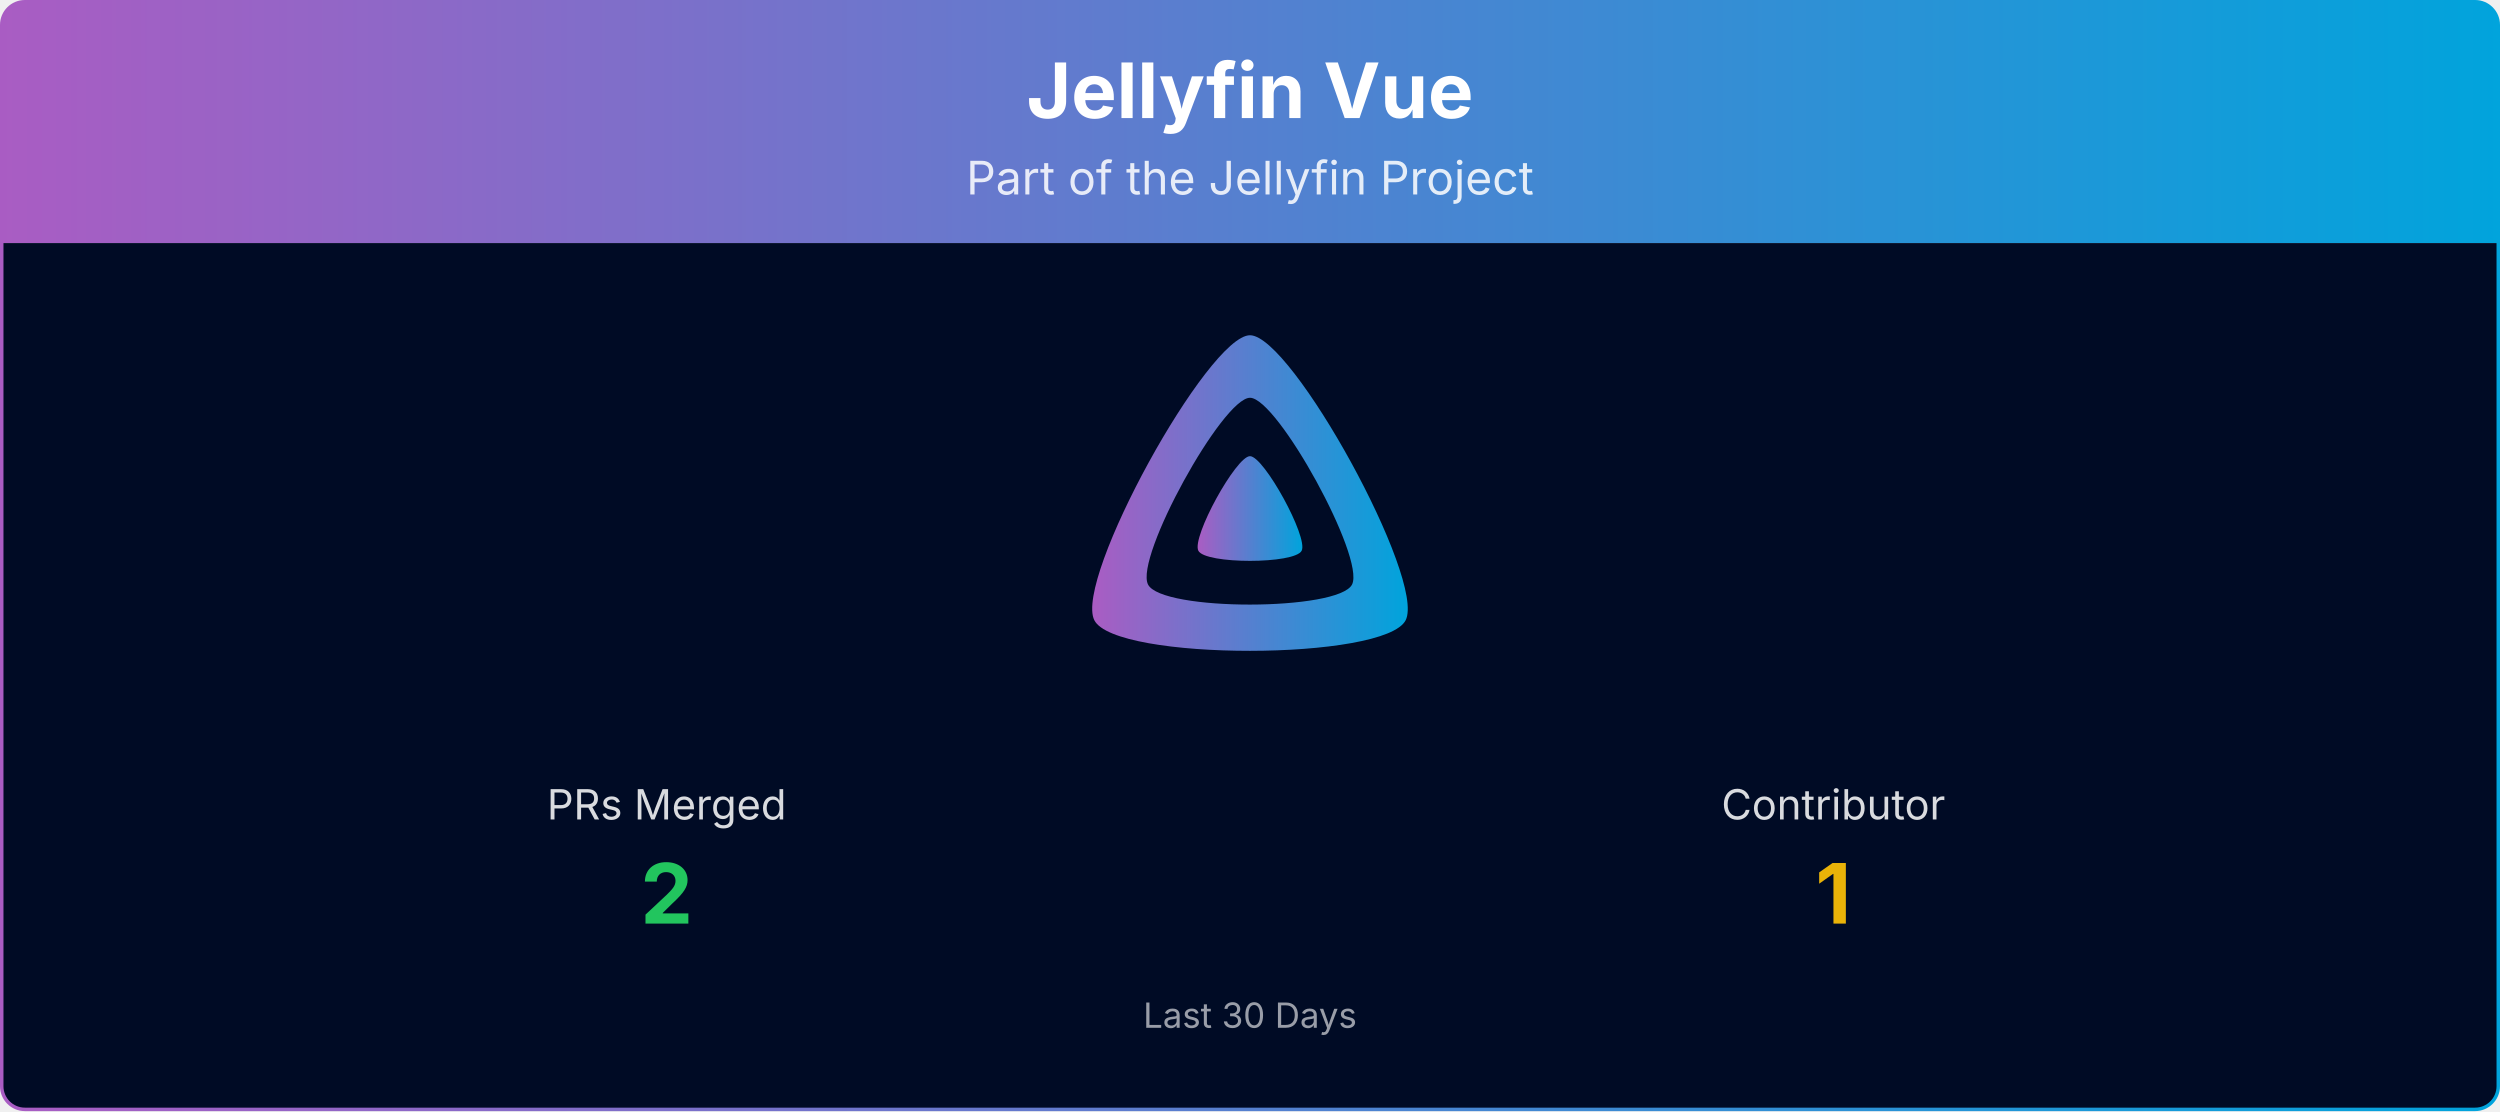
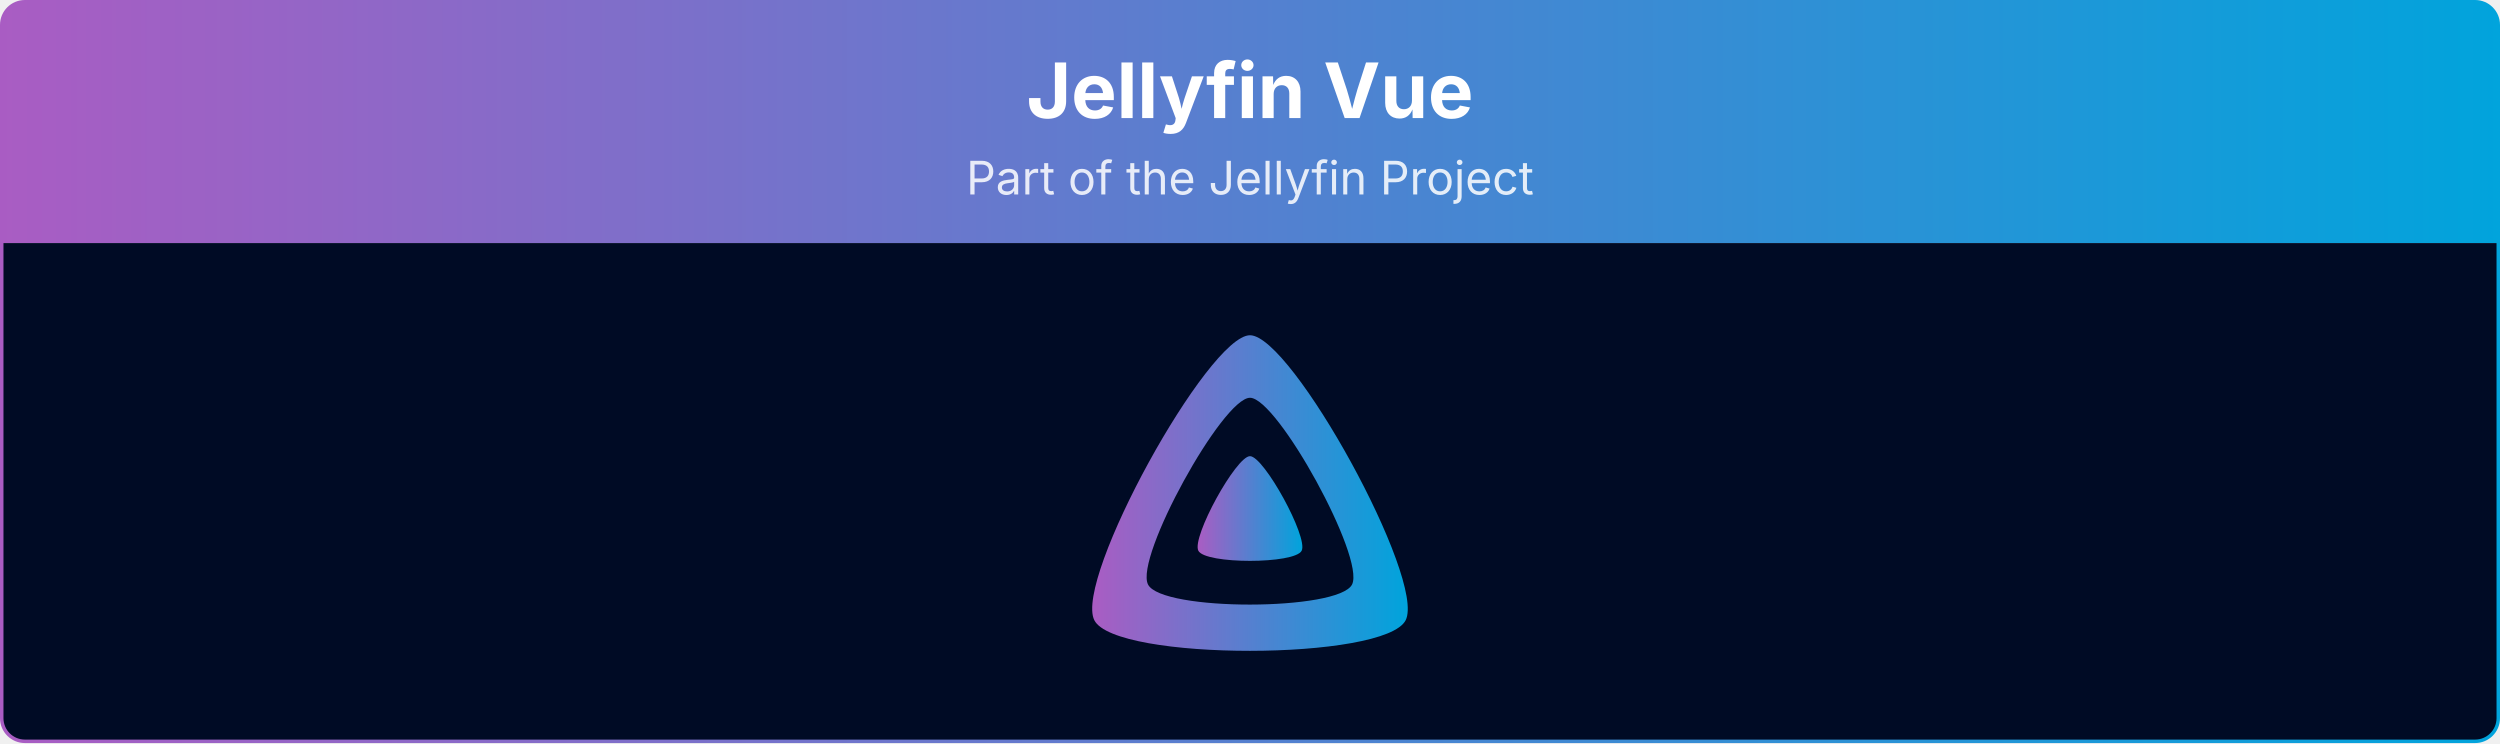
- <svg xmlns="http://www.w3.org/2000/svg" viewBox="0 0 1080 480" width="100%" role="img" aria-label="Jellyfin Vue">
+ <svg xmlns="http://www.w3.org/2000/svg" viewBox="0 0 1080 321" width="100%" role="img" aria-label="Jellyfin Vue">
  <defs>
    <linearGradient id="banner-jellyfin-vue-grad" x1="0" y1="0" x2="1" y2="0">
      <stop offset="0%" stop-color="#AA5CC3" />
      <stop offset="100%" stop-color="#00A4DC" />
    </linearGradient>
    <clipPath id="banner-jellyfin-vue-grad-clip">
-       <rect x="0.75" y="0.75" width="1078.5" height="478.5" rx="10" ry="10" />
+       <rect x="0.75" y="0.75" width="1078.5" height="319.5" rx="10" ry="10" />
    </clipPath>
  </defs>
  <g clip-path="url(#banner-jellyfin-vue-grad-clip)">
    <path d="M0.75,10.75 A10.0,10.0 0 0 1 10.75,0.75 L1069.25,0.75 A10.0,10.0 0 0 1 1079.25,10.75 L1079.25,105.00 L0.75,105.00 Z" fill="url(#banner-jellyfin-vue-grad)" />
    <text x="540.0" y="51" text-anchor="middle" font-size="33" font-weight="700" font-family="Plus Jakarta Sans, system-ui, -apple-system, Segoe UI, sans-serif" fill="#ffffff">Jellyfin Vue</text>
    <text x="540.0" y="84" text-anchor="middle" font-size="20" font-family="Plus Jakarta Sans, system-ui, -apple-system, Segoe UI, sans-serif" fill="#ffffff" opacity="0.85">Part of the Jellyfin Project</text>
-     <rect x="0.75" y="105" width="1078.5" height="374.25" fill="#000b25" />
+     <rect x="0.75" y="105" width="1078.5" height="215.25" fill="#000b25" />
    <g transform="translate(465.00,138.00) scale(0.29297)">
      <path fill="url(#banner-jellyfin-vue-grad)" fill-rule="evenodd" d="M256,23.3c-61.6,0-259.8,359.4-229.6,420.1s429.3,60,459.2,0S317.6,23.3,256,23.3zM406.5,390.8c-19.6,39.3-281.1,39.8-300.9,0s110.1-275.3,150.4-275.3S426.1,351.4,406.5,390.8z" />
      <path fill="url(#banner-jellyfin-vue-grad)" d="M256,201.6c-20.4,0-86.2,119.3-76.2,139.4s142.5,19.9,152.4,0S276.5,201.6,256,201.6z" />
    </g>
-     <text x="288.0" y="354.0" text-anchor="middle" font-size="18" font-family="Plus Jakarta Sans, system-ui, -apple-system, Segoe UI, sans-serif" fill="#ffffff" opacity="0.85">PRs Merged</text>
-     <text x="288.0" y="399.0" text-anchor="middle" font-size="36" font-weight="700" font-family="Plus Jakarta Sans, system-ui, -apple-system, Segoe UI, sans-serif" fill="#22c55e">2</text>
-     <text x="792.0" y="354.0" text-anchor="middle" font-size="18" font-family="Plus Jakarta Sans, system-ui, -apple-system, Segoe UI, sans-serif" fill="#ffffff" opacity="0.85">Contributor</text>
-     <text x="792.0" y="399.0" text-anchor="middle" font-size="36" font-weight="700" font-family="Plus Jakarta Sans, system-ui, -apple-system, Segoe UI, sans-serif" fill="#eab308">1</text>
-     <text x="540.0" y="444.0" text-anchor="middle" font-size="15" font-family="Plus Jakarta Sans, system-ui, -apple-system, Segoe UI, sans-serif" fill="#ffffff" opacity="0.6">Last 30 Days</text>
  </g>
-   <rect x="0.75" y="0.75" width="1078.5" height="478.5" rx="10" ry="10" fill="none" stroke="url(#banner-jellyfin-vue-grad)" stroke-width="1.5" />
+   <rect x="0.75" y="0.75" width="1078.5" height="319.5" rx="10" ry="10" fill="none" stroke="url(#banner-jellyfin-vue-grad)" stroke-width="1.5" />
</svg>
